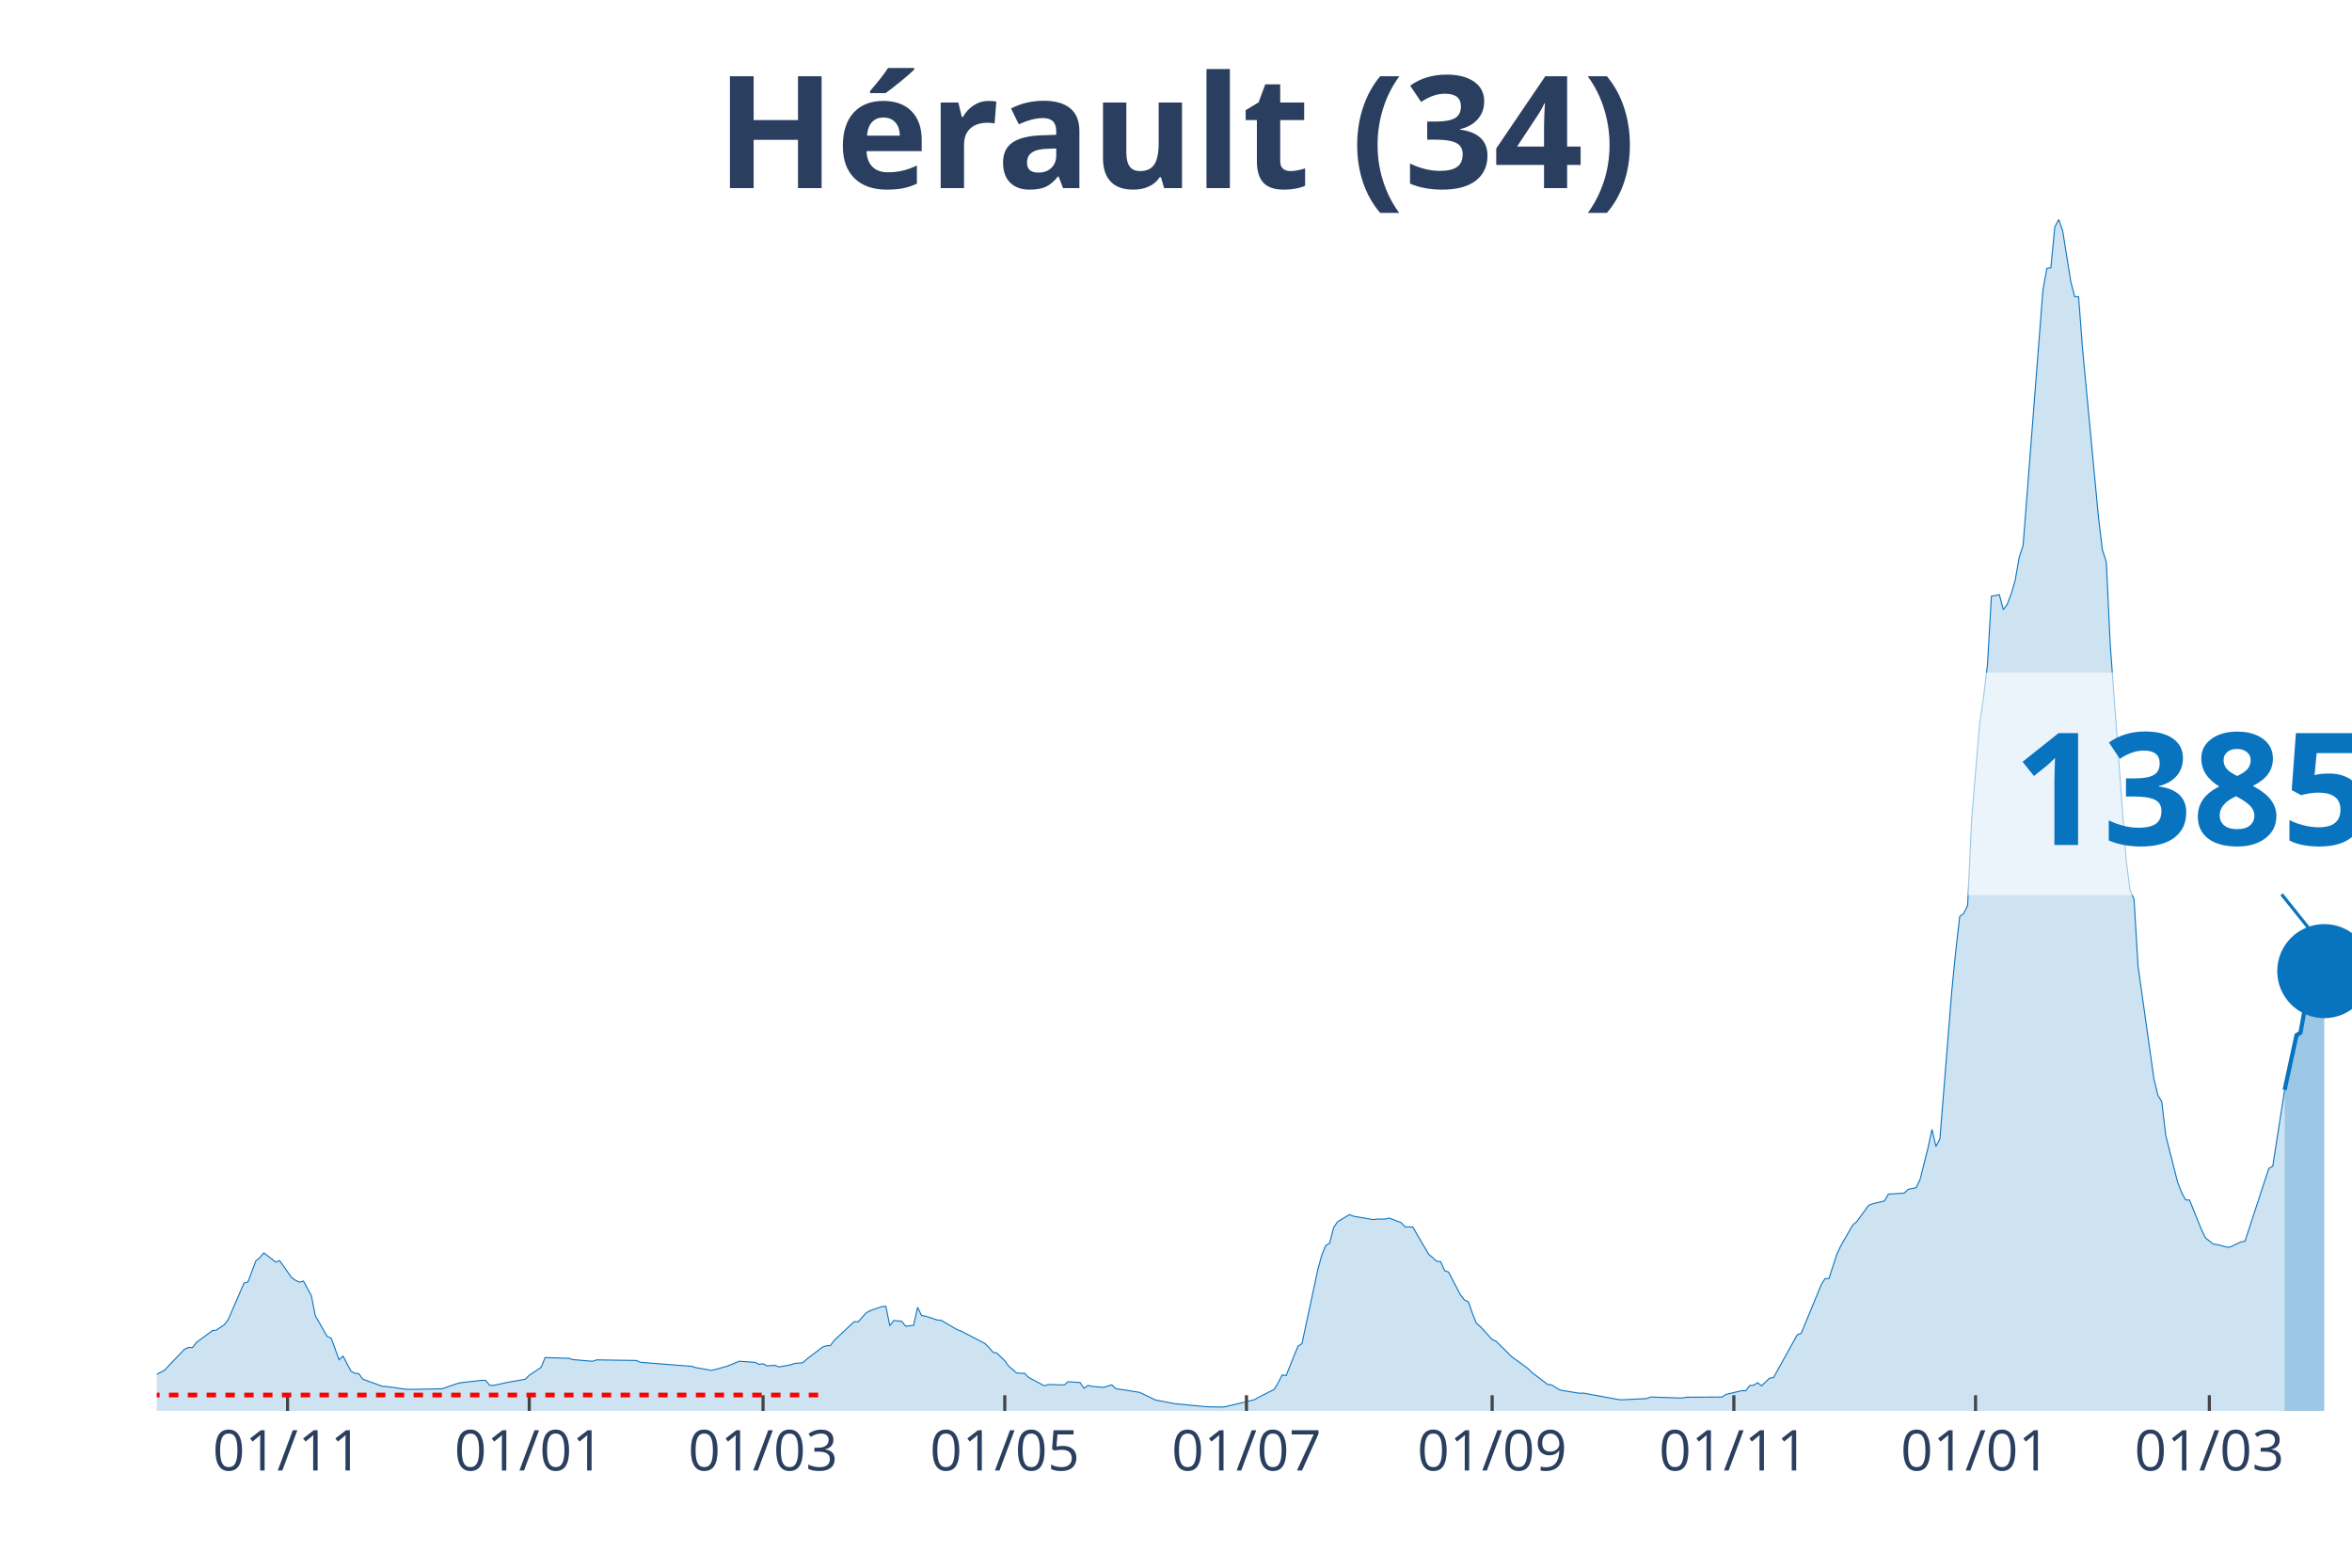
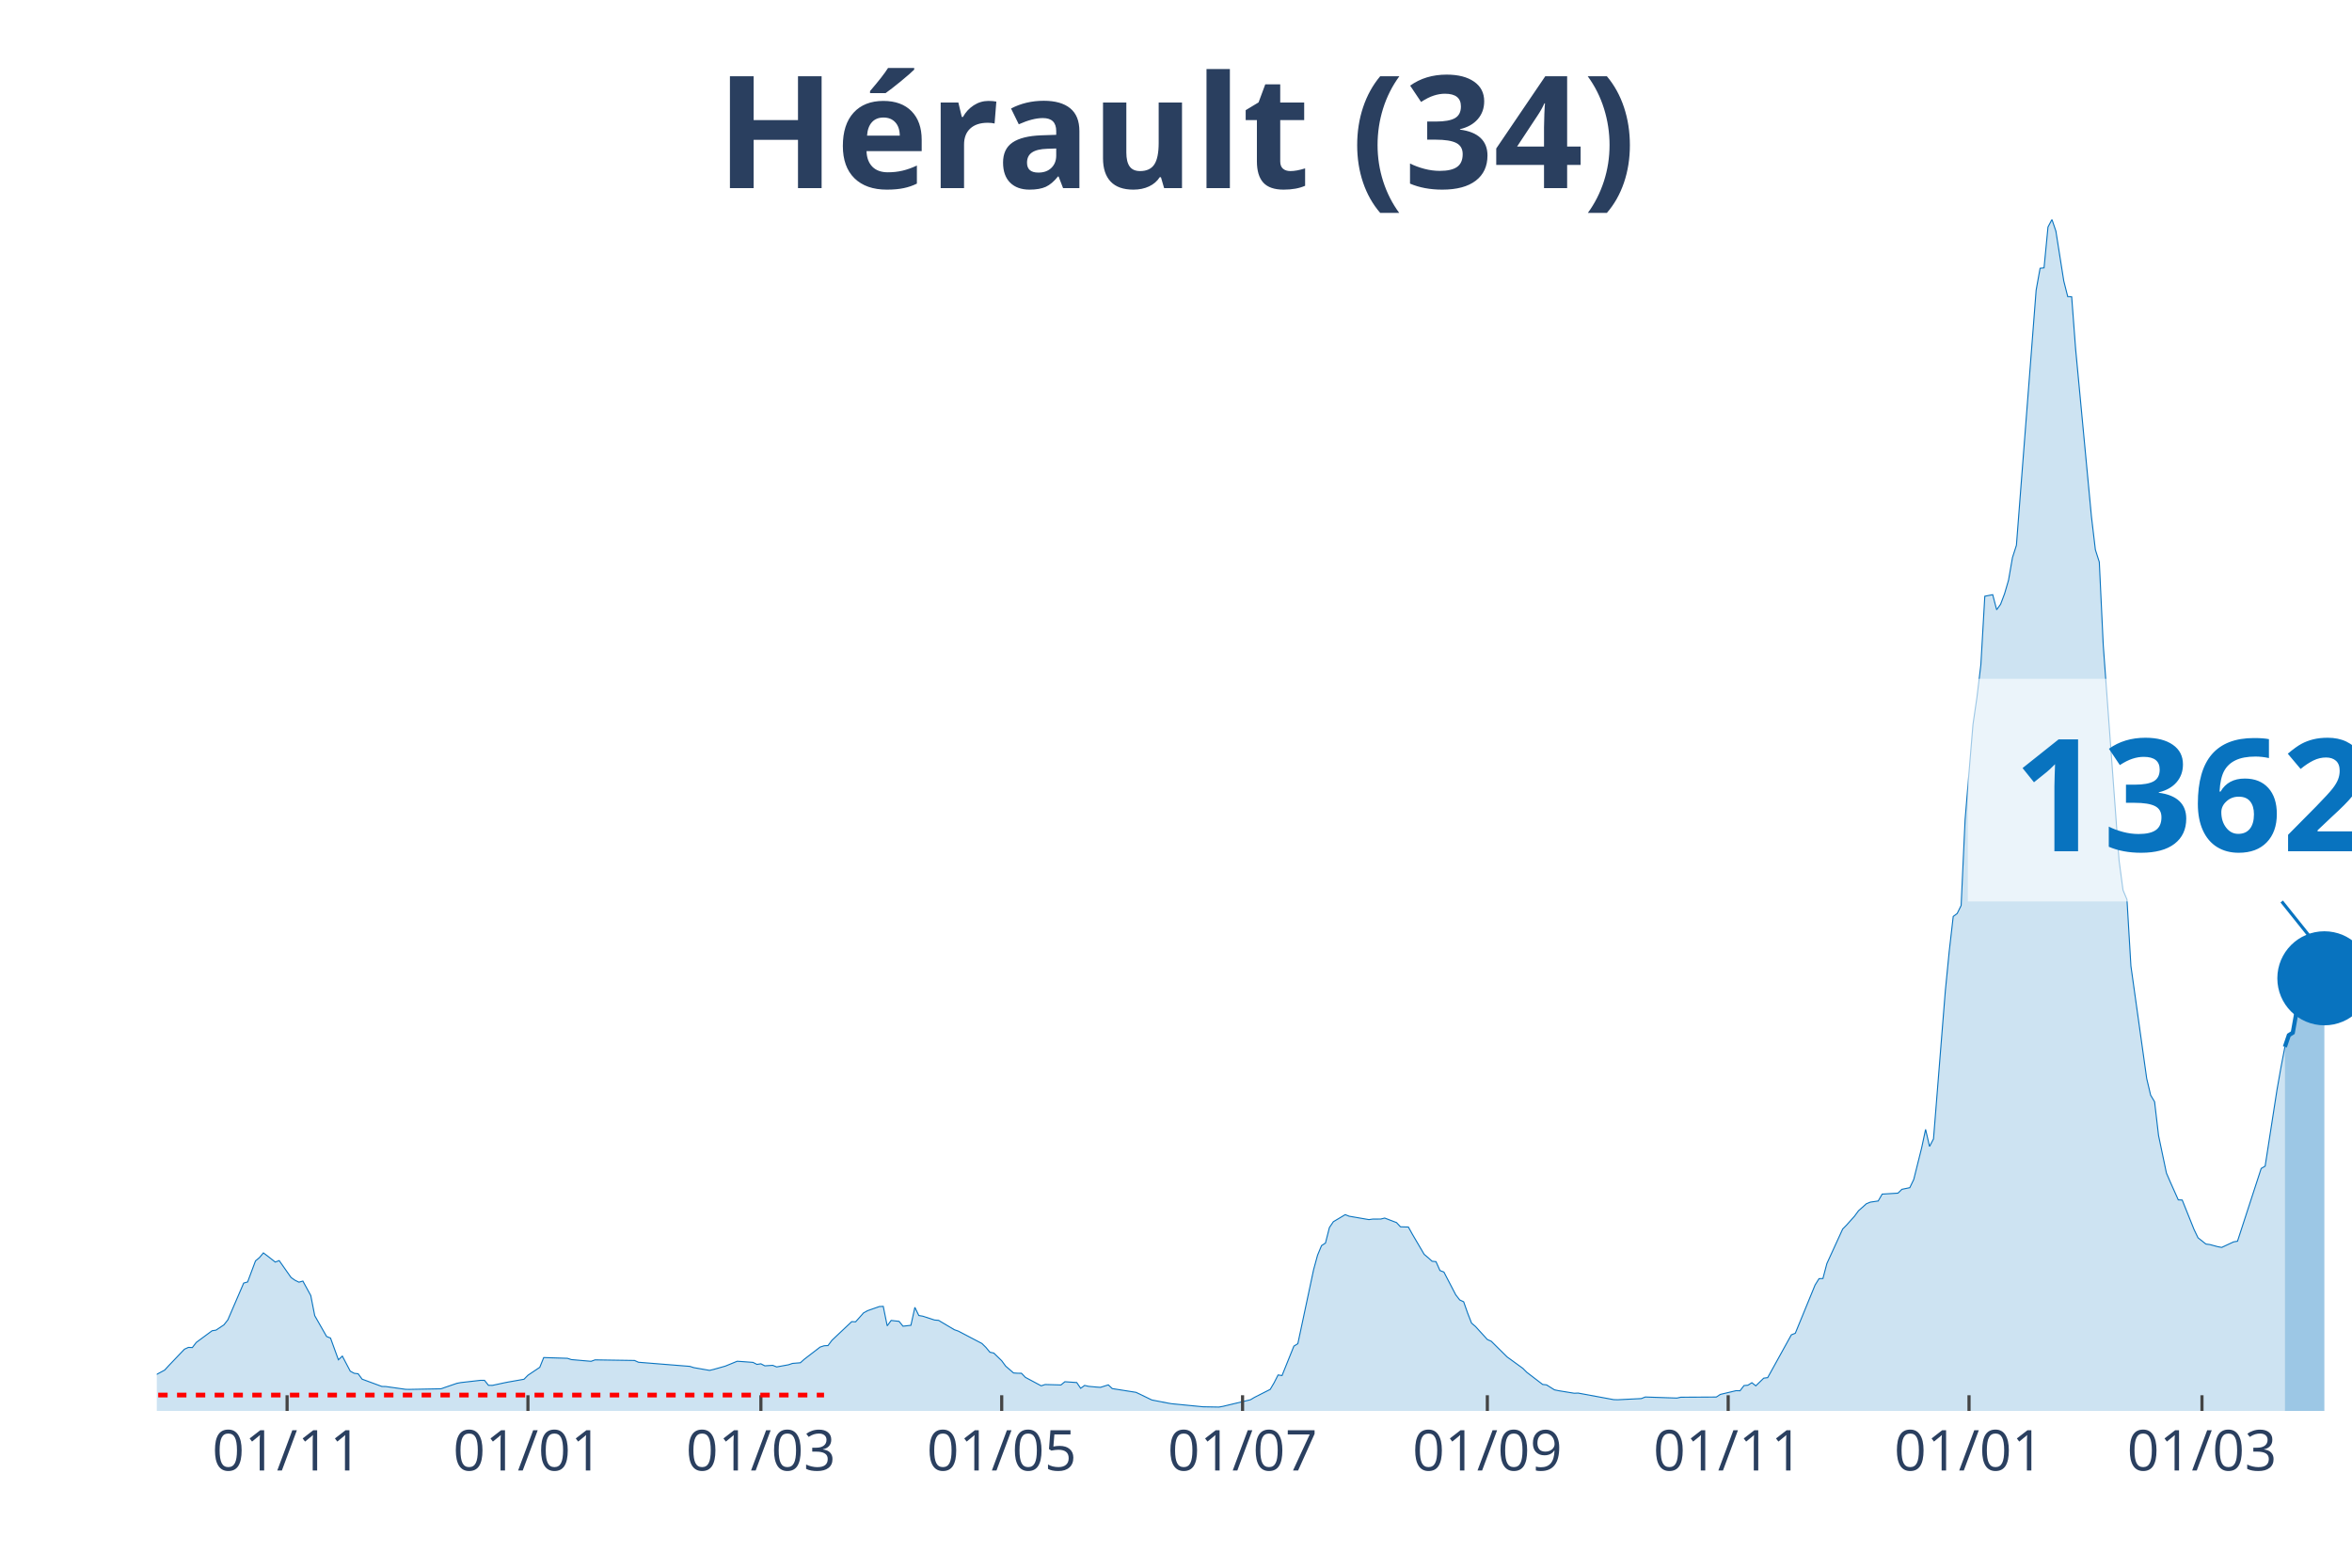
<svg xmlns="http://www.w3.org/2000/svg" class="main-svg" width="1125" height="750" style="" viewBox="0 0 750 500">
  <rect x="0" y="0" width="750" height="500" style="fill: rgb(0, 0, 0); fill-opacity: 0;" />
-   <defs id="defs-f7e02a">
+   <defs id="defs-ab87c3">
    <g class="clips">
-       <clipPath id="clipf7e02axyplot" class="plotclip">
+       <clipPath id="clipab87c3xyplot" class="plotclip">
        <rect width="700" height="380" />
      </clipPath>
-       <clipPath class="axesclip" id="clipf7e02ax">
+       <clipPath class="axesclip" id="clipab87c3x">
        <rect x="50" y="0" width="700" height="500" />
      </clipPath>
-       <clipPath class="axesclip" id="clipf7e02ay">
+       <clipPath class="axesclip" id="clipab87c3y">
        <rect x="0" y="70" width="750" height="380" />
      </clipPath>
-       <clipPath class="axesclip" id="clipf7e02axy">
+       <clipPath class="axesclip" id="clipab87c3xy">
        <rect x="50" y="70" width="700" height="380" />
      </clipPath>
    </g>
    <g class="gradients" />
  </defs>
  <g class="bglayer">
    <rect class="bg" x="50" y="70" width="700" height="380" style="fill: rgb(0, 0, 0); fill-opacity: 0; stroke-width: 0;" />
  </g>
  <g class="layer-below">
    <g class="imagelayer" />
    <g class="shapelayer" />
  </g>
  <g class="cartesianlayer">
    <g class="subplot xy">
      <g class="layer-subplot">
        <g class="shapelayer" />
        <g class="imagelayer" />
      </g>
      <g class="gridlayer">
        <g class="x">
-           <path class="xgrid crisp" transform="translate(91.7,0)" d="M0,70v380" style="stroke: rgb(255, 255, 255); stroke-opacity: 1; stroke-width: 1px;" />
-           <path class="xgrid crisp" transform="translate(168.77,0)" d="M0,70v380" style="stroke: rgb(255, 255, 255); stroke-opacity: 1; stroke-width: 1px;" />
-           <path class="xgrid crisp" transform="translate(243.32,0)" d="M0,70v380" style="stroke: rgb(255, 255, 255); stroke-opacity: 1; stroke-width: 1px;" />
-           <path class="xgrid crisp" transform="translate(320.4,0)" d="M0,70v380" style="stroke: rgb(255, 255, 255); stroke-opacity: 1; stroke-width: 1px;" />
-           <path class="xgrid crisp" transform="translate(397.47,0)" d="M0,70v380" style="stroke: rgb(255, 255, 255); stroke-opacity: 1; stroke-width: 1px;" />
-           <path class="xgrid crisp" transform="translate(475.81,0)" d="M0,70v380" style="stroke: rgb(255, 255, 255); stroke-opacity: 1; stroke-width: 1px;" />
-           <path class="xgrid crisp" transform="translate(552.89,0)" d="M0,70v380" style="stroke: rgb(255, 255, 255); stroke-opacity: 1; stroke-width: 1px;" />
-           <path class="xgrid crisp" transform="translate(629.96,0)" d="M0,70v380" style="stroke: rgb(255, 255, 255); stroke-opacity: 1; stroke-width: 1px;" />
-           <path class="xgrid crisp" transform="translate(704.51,0)" d="M0,70v380" style="stroke: rgb(255, 255, 255); stroke-opacity: 1; stroke-width: 1px;" />
+           <path class="xgrid crisp" transform="translate(91.55,0)" d="M0,70v380" style="stroke: rgb(255, 255, 255); stroke-opacity: 1; stroke-width: 1px;" />
+           <path class="xgrid crisp" transform="translate(168.35,0)" d="M0,70v380" style="stroke: rgb(255, 255, 255); stroke-opacity: 1; stroke-width: 1px;" />
+           <path class="xgrid crisp" transform="translate(242.63,0)" d="M0,70v380" style="stroke: rgb(255, 255, 255); stroke-opacity: 1; stroke-width: 1px;" />
+           <path class="xgrid crisp" transform="translate(319.42,0)" d="M0,70v380" style="stroke: rgb(255, 255, 255); stroke-opacity: 1; stroke-width: 1px;" />
+           <path class="xgrid crisp" transform="translate(396.22,0)" d="M0,70v380" style="stroke: rgb(255, 255, 255); stroke-opacity: 1; stroke-width: 1px;" />
+           <path class="xgrid crisp" transform="translate(474.28,0)" d="M0,70v380" style="stroke: rgb(255, 255, 255); stroke-opacity: 1; stroke-width: 1px;" />
+           <path class="xgrid crisp" transform="translate(551.08,0)" d="M0,70v380" style="stroke: rgb(255, 255, 255); stroke-opacity: 1; stroke-width: 1px;" />
+           <path class="xgrid crisp" transform="translate(627.88,0)" d="M0,70v380" style="stroke: rgb(255, 255, 255); stroke-opacity: 1; stroke-width: 1px;" />
+           <path class="xgrid crisp" transform="translate(702.16,0)" d="M0,70v380" style="stroke: rgb(255, 255, 255); stroke-opacity: 1; stroke-width: 1px;" />
        </g>
        <g class="y" />
      </g>
      <g class="zerolinelayer" />
      <path class="xlines-below" />
      <path class="ylines-below" />
      <g class="overlines-below" />
      <g class="xaxislayer-below" />
      <g class="yaxislayer-below" />
      <g class="overaxes-below" />
-       <g class="plot" transform="translate(50, 70)" clip-path="url('#clipf7e02axyplot')">
+       <g class="plot" transform="translate(50, 70)" clip-path="url('#clipab87c3xyplot')">
        <g class="scatterlayer mlayer">
-           <g class="trace scatter tracefbc60d" style="stroke-miterlimit: 2;">
+           <g class="trace scatter trace7fc753" style="stroke-miterlimit: 2;">
            <g class="fills">
              <g>
-                 <path class="js-fill" d="M678.52,380L-171.84,380L-171.84,379.54L-141.52,379.86L-140.25,379.87L-66.97,378.15L-65.7,377.7L-55.6,373.11L-54.33,372.22L-49.28,370.88L-48.01,370.72L-35.38,370.33L-34.12,370.46L-18.95,369.87L-17.69,369.35L-11.37,369.62L-10.11,369.97L-7.58,370.08L-6.32,370.11L-3.79,370.25L-2.53,369.68L2.53,366.97L3.79,365.59L8.84,360.32L10.11,359.74L11.37,359.79L12.64,358.15L17.69,354.43L18.95,354.23L21.48,352.55L22.74,350.95L27.8,339.23L29.06,338.87L31.59,332.15L32.85,331.1L34.12,329.6L35.38,330.54L37.91,332.52L39.17,332.06L42.96,337.44L44.22,338.32L45.49,338.94L46.75,338.59L49.28,343.2L50.54,349.62L54.33,356.25L55.6,356.77L58.12,363.69L59.39,362.52L61.91,367.32L63.18,368L64.44,368.15L65.7,369.87L72.02,372.19L73.29,372.22L79.6,373.11L80.87,373.13L90.97,372.94L92.24,372.49L96.03,371.2L97.29,370.96L103.61,370.24L104.87,370.25L106.14,371.83L107.4,371.85L111.19,371.04L112.45,370.79L117.51,369.9L118.77,368.62L122.56,366.09L123.83,362.98L131.41,363.22L132.67,363.63L138.99,364.18L140.25,363.72L152.89,363.91L154.15,364.48L170.58,365.79L171.84,366.19L176.9,367.07L178.16,366.77L180.69,366.06L181.95,365.71L185.74,364.16L187,364.24L190.79,364.52L192.06,365.16L193.32,364.97L194.58,365.62L197.11,365.46L198.38,365.97L202.17,365.28L203.43,364.85L205.96,364.64L207.22,363.52L212.27,359.64L213.54,359.22L214.8,359.15L216.06,357.47L222.38,351.53L223.65,351.58L226.17,348.74L227.44,348.04L231.23,346.71L232.49,346.65L233.75,352.86L235.02,351.14L237.55,351.43L238.81,352.98L241.34,352.69L242.6,346.97L243.86,349.57L245.13,349.78L248.92,351.01L250.18,351.11L255.23,354.1L256.5,354.54L264.08,358.5L265.34,359.74L266.61,361.27L267.87,361.55L270.4,363.99L271.66,365.71L274.19,367.89L275.45,367.98L276.71,367.99L277.98,369.3L283.03,371.99L284.3,371.58L289.35,371.72L290.61,370.69L294.4,370.95L295.67,372.78L296.93,371.87L298.19,372.16L300.72,372.39L301.99,372.48L304.51,371.69L305.78,372.88L313.36,374.07L314.62,374.66L318.41,376.5L319.68,376.75L323.47,377.48L324.73,377.7L333.57,378.56L334.84,378.68L339.89,378.77L341.16,378.55L350,376.44L351.26,375.69L356.32,373.13L357.58,371.01L358.84,368.53L360.11,368.72L363.9,359.33L365.16,358.56L370.22,334.94L371.48,330.32L372.74,327.28L374.01,326.46L375.27,321.51L376.53,319.65L380.32,317.4L381.59,317.9L387.91,318.98L389.17,318.81L391.7,318.8L392.96,318.49L396.75,319.93L398.01,321.28L400.54,321.35L401.81,323.62L405.6,330.06L406.86,331.12L408.12,332.26L409.39,332.39L410.65,335.22L411.91,335.71L415.7,342.98L416.97,344.6L418.23,345.19L419.49,348.78L420.76,351.99L422.02,353.07L425.81,357.22L427.08,357.79L432.13,362.78L433.39,363.68L437.18,366.43L438.45,367.69L443.5,371.55L444.77,371.7L447.29,373.27L448.56,373.54L453.61,374.36L454.87,374.31L466.25,376.4L467.51,376.44L475.09,376.06L476.35,375.56L486.46,375.9L487.73,375.63L499.1,375.57L500.36,374.74L505.42,373.54L506.68,373.57L507.94,371.91L509.21,371.8L510.47,371L511.73,372L514.26,369.55L515.52,369.39L523.1,355.73L524.37,355.23L529.42,343L530.69,339.86L531.95,337.82L533.21,337.77L535.74,330.02L537,327.32L540.79,320.7L542.06,319.65L545.85,314.45L547.11,313.93L550.9,313.04L552.17,310.85L557.22,310.54L558.48,309.32L561.01,308.8L562.27,306.18L564.8,296.1L566.06,290.21L567.33,295.65L568.59,293.24L572.38,246.05L573.65,233.26L574.91,222.29L576.17,221.35L577.44,218.8L578.7,191.49L581.23,161.07L582.49,152.43L583.75,142.04L585.02,120.16L587.55,119.67L588.81,124.47L590.07,122.71L591.34,119.37L592.6,115.07L593.86,107.83L595.13,103.91L596.39,87.72L601.44,22.54L602.71,15.55L603.97,15.42L605.23,2.39L606.5,0L607.76,3.72L610.29,19.61L611.55,24.59L612.82,24.66L614.08,41.32L619.13,94.72L620.4,105.35L621.66,109.26L622.92,135.78L627.98,204.39L629.24,213.89L630.51,216.9L631.77,238.09L636.82,273.96L638.09,279.28L639.35,281.4L640.61,292.16L644.4,307.06L645.67,310.29L646.93,312.68L648.19,312.74L651.99,322.15L653.25,324.78L655.78,326.78L657.04,326.94L659.57,327.62L660.83,327.85L664.62,326.09L665.88,325.87L673.47,302.67L674.73,301.93L678.52,277.61" style="fill: rgb(8, 115, 191); fill-opacity: 0.2; stroke-width: 0;" />
+                 <path class="js-fill" d="M678.6,380L-171.22,380L-171.22,379.54L-141.01,379.86L-139.75,379.87L-66.73,378.15L-65.47,377.7L-55.4,373.11L-54.14,372.22L-49.1,370.88L-47.84,370.72L-35.25,370.33L-33.99,370.46L-18.88,369.87L-17.63,369.35L-11.33,369.62L-10.07,369.97L-7.55,370.08L-6.29,370.11L-3.78,370.25L-2.52,369.68L2.52,366.97L3.78,365.59L8.81,360.32L10.07,359.74L11.33,359.79L12.59,358.15L17.63,354.43L18.88,354.23L21.4,352.55L22.66,350.95L27.7,339.23L28.96,338.87L31.47,332.15L32.73,331.1L33.99,329.6L35.25,330.54L37.77,332.52L39.03,332.06L42.81,337.44L44.06,338.32L45.32,338.94L46.58,338.59L49.1,343.2L50.36,349.62L54.14,356.25L55.4,356.77L57.91,363.69L59.17,362.52L61.69,367.32L62.95,368L64.21,368.15L65.47,369.87L71.76,372.19L73.02,372.22L79.32,373.11L80.58,373.13L90.65,372.94L91.91,372.49L95.68,371.2L96.94,370.96L103.24,370.24L104.5,370.25L105.76,371.83L107.01,371.85L110.79,371.04L112.05,370.79L117.09,369.9L118.35,368.62L122.12,366.09L123.38,362.98L130.94,363.22L132.19,363.63L138.49,364.18L139.75,363.72L152.34,363.91L153.6,364.48L169.96,365.79L171.22,366.19L176.26,367.07L177.52,366.77L180.04,366.06L181.29,365.71L185.07,364.16L186.33,364.24L190.11,364.52L191.37,365.16L192.63,364.97L193.88,365.62L196.4,365.46L197.66,365.97L201.44,365.28L202.7,364.85L205.22,364.64L206.47,363.52L211.51,359.64L212.77,359.22L214.03,359.15L215.29,357.47L221.58,351.53L222.84,351.58L225.36,348.74L226.62,348.04L230.4,346.71L231.65,346.65L232.91,352.86L234.17,351.14L236.69,351.43L237.95,352.98L240.47,352.69L241.73,346.97L242.99,349.57L244.24,349.78L248.02,351.01L249.28,351.11L254.32,354.1L255.58,354.54L263.13,358.5L264.39,359.74L265.65,361.27L266.91,361.55L269.42,363.99L270.68,365.71L273.2,367.89L274.46,367.98L275.72,367.99L276.98,369.3L282.01,371.99L283.27,371.58L288.31,371.72L289.57,370.69L293.35,370.95L294.6,372.78L295.86,371.87L297.12,372.16L299.64,372.39L300.9,372.48L303.42,371.69L304.68,372.88L312.23,374.07L313.49,374.66L317.27,376.5L318.53,376.75L322.3,377.48L323.56,377.7L332.37,378.56L333.63,378.68L338.67,378.77L339.93,378.55L348.74,376.44L350,375.69L355.04,373.13L356.29,371.01L357.55,368.53L358.81,368.72L362.59,359.33L363.85,358.56L368.88,334.94L370.14,330.32L371.4,327.28L372.66,326.46L373.92,321.51L375.18,319.65L378.96,317.4L380.22,317.9L386.51,318.98L387.77,318.81L390.29,318.8L391.55,318.49L395.32,319.93L396.58,321.28L399.1,321.35L400.36,323.62L404.14,330.06L405.4,331.12L406.65,332.26L407.91,332.39L409.17,335.22L410.43,335.71L414.21,342.98L415.47,344.6L416.73,345.19L417.99,348.78L419.24,351.99L420.5,353.07L424.28,357.22L425.54,357.79L430.58,362.78L431.83,363.68L435.61,366.43L436.87,367.69L441.91,371.55L443.17,371.7L445.68,373.27L446.94,373.54L451.98,374.36L453.24,374.31L464.57,376.4L465.83,376.44L473.38,376.06L474.64,375.56L484.71,375.9L485.97,375.63L497.3,375.57L498.56,374.74L503.6,373.54L504.86,373.57L506.12,371.91L507.37,371.8L508.63,371L509.89,372L512.41,369.55L513.67,369.39L521.22,355.73L522.48,355.23L528.78,339.86L530.04,337.82L531.29,337.77L532.55,333L537.59,321.98L538.85,320.7L541.37,317.88L542.63,316.17L545.14,313.93L546.4,313.41L548.92,313.04L550.18,310.85L555.22,310.54L556.47,309.32L558.99,308.8L560.25,306.18L562.77,296.1L564.03,290.21L565.29,295.65L566.55,293.24L570.32,246.05L571.58,233.26L572.84,222.29L574.1,221.35L575.36,218.8L576.62,191.49L579.14,161.07L580.4,152.43L581.65,142.04L582.91,120.16L585.43,119.67L586.69,124.47L587.95,122.71L589.21,119.37L590.47,115.07L591.73,107.83L592.99,103.91L594.24,87.72L599.28,22.54L600.54,15.55L601.8,15.42L603.06,2.39L604.32,0L605.58,3.72L608.09,19.61L609.35,24.59L610.61,24.66L611.87,41.32L616.91,94.72L618.17,105.35L619.42,109.26L620.68,135.78L625.72,204.39L626.98,213.89L628.24,216.9L629.5,238.09L634.53,273.96L635.79,279.28L637.05,281.4L638.31,292.16L640.83,304.14L642.09,307.06L644.6,312.68L645.86,312.74L649.64,322.15L650.9,324.78L653.42,326.78L654.68,326.94L657.19,327.62L658.45,327.85L662.23,326.09L663.49,325.87L671.04,302.67L672.3,301.93L676.08,277.61L677.34,270.47L678.6,263.88" style="fill: rgb(8, 115, 191); fill-opacity: 0.2; stroke-width: 0;" />
              </g>
            </g>
            <g class="errorbars" />
            <g class="lines">
-               <path class="js-line" d="M-171.84,379.54L-141.52,379.86L-140.25,379.87L-66.97,378.15L-65.7,377.7L-55.6,373.11L-54.33,372.22L-49.28,370.88L-48.01,370.72L-35.38,370.33L-34.12,370.46L-18.95,369.87L-17.69,369.35L-11.37,369.62L-10.11,369.97L-7.58,370.08L-6.32,370.11L-3.79,370.25L-2.53,369.68L2.53,366.97L3.79,365.59L8.84,360.32L10.11,359.74L11.37,359.79L12.64,358.15L17.69,354.43L18.95,354.23L21.48,352.55L22.74,350.95L27.8,339.23L29.06,338.87L31.59,332.15L32.85,331.1L34.12,329.6L35.38,330.54L37.91,332.52L39.17,332.06L42.96,337.44L44.22,338.32L45.49,338.94L46.75,338.59L49.28,343.2L50.54,349.62L54.33,356.25L55.6,356.77L58.12,363.69L59.39,362.52L61.91,367.32L63.18,368L64.44,368.15L65.7,369.87L72.02,372.19L73.29,372.22L79.6,373.11L80.87,373.13L90.97,372.94L92.24,372.49L96.03,371.2L97.29,370.96L103.61,370.24L104.87,370.25L106.14,371.83L107.4,371.85L111.19,371.04L112.45,370.79L117.51,369.9L118.77,368.62L122.56,366.09L123.83,362.98L131.41,363.22L132.67,363.63L138.99,364.18L140.25,363.72L152.89,363.91L154.15,364.48L170.58,365.79L171.84,366.19L176.9,367.07L178.16,366.77L180.69,366.06L181.95,365.71L185.74,364.16L187,364.24L190.79,364.52L192.06,365.16L193.32,364.97L194.58,365.62L197.11,365.46L198.38,365.97L202.17,365.28L203.43,364.85L205.96,364.64L207.22,363.52L212.27,359.64L213.54,359.22L214.8,359.15L216.06,357.47L222.38,351.53L223.65,351.58L226.17,348.74L227.44,348.04L231.23,346.71L232.49,346.65L233.75,352.86L235.02,351.14L237.55,351.43L238.81,352.98L241.34,352.69L242.6,346.97L243.86,349.57L245.13,349.78L248.92,351.01L250.18,351.11L255.23,354.1L256.5,354.54L264.08,358.5L265.34,359.74L266.61,361.27L267.87,361.55L270.4,363.99L271.66,365.71L274.19,367.89L275.45,367.98L276.71,367.99L277.98,369.3L283.03,371.99L284.3,371.58L289.35,371.72L290.61,370.69L294.4,370.95L295.67,372.78L296.93,371.87L298.19,372.16L300.72,372.39L301.99,372.48L304.51,371.69L305.78,372.88L313.36,374.07L314.62,374.66L318.41,376.5L319.68,376.75L323.47,377.48L324.73,377.7L333.57,378.56L334.84,378.68L339.89,378.77L341.16,378.55L350,376.44L351.26,375.69L356.32,373.13L357.58,371.01L358.84,368.53L360.11,368.72L363.9,359.33L365.16,358.56L370.22,334.94L371.48,330.32L372.74,327.28L374.01,326.46L375.27,321.51L376.53,319.65L380.32,317.4L381.59,317.9L387.91,318.98L389.17,318.81L391.7,318.8L392.96,318.49L396.75,319.93L398.01,321.28L400.54,321.35L401.81,323.62L405.6,330.06L406.86,331.12L408.12,332.26L409.39,332.39L410.65,335.22L411.91,335.71L415.7,342.98L416.97,344.6L418.23,345.19L419.49,348.78L420.76,351.99L422.02,353.07L425.81,357.22L427.08,357.79L432.13,362.78L433.39,363.68L437.18,366.43L438.45,367.69L443.5,371.55L444.77,371.7L447.29,373.27L448.56,373.54L453.61,374.36L454.87,374.31L466.25,376.4L467.51,376.44L475.09,376.06L476.35,375.56L486.46,375.9L487.73,375.63L499.1,375.57L500.36,374.74L505.42,373.54L506.68,373.57L507.94,371.91L509.21,371.8L510.47,371L511.73,372L514.26,369.55L515.52,369.39L523.1,355.73L524.37,355.23L529.42,343L530.69,339.86L531.95,337.82L533.21,337.77L535.74,330.02L537,327.32L540.79,320.7L542.06,319.65L545.85,314.45L547.11,313.93L550.9,313.04L552.17,310.85L557.22,310.54L558.48,309.32L561.01,308.8L562.27,306.18L564.8,296.1L566.06,290.21L567.33,295.65L568.59,293.24L572.38,246.05L573.65,233.26L574.91,222.29L576.17,221.35L577.44,218.8L578.7,191.49L581.23,161.07L582.49,152.43L583.75,142.04L585.02,120.16L587.55,119.67L588.81,124.47L590.07,122.71L591.34,119.37L592.6,115.07L593.86,107.83L595.13,103.91L596.39,87.72L601.44,22.54L602.71,15.55L603.97,15.42L605.23,2.39L606.5,0L607.76,3.72L610.29,19.61L611.55,24.59L612.82,24.66L614.08,41.32L619.13,94.72L620.4,105.35L621.66,109.26L622.92,135.78L627.98,204.39L629.24,213.89L630.51,216.9L631.77,238.09L636.82,273.96L638.09,279.28L639.35,281.4L640.61,292.16L644.4,307.06L645.67,310.29L646.93,312.68L648.19,312.74L651.99,322.15L653.25,324.78L655.78,326.78L657.04,326.94L659.57,327.62L660.83,327.85L664.62,326.09L665.88,325.87L673.47,302.67L674.73,301.93L678.52,277.61" style="vector-effect: non-scaling-stroke; fill: none; stroke: rgb(8, 115, 191); stroke-opacity: 1; stroke-width: 0.5px; opacity: 1;" />
+               <path class="js-line" d="M-171.22,379.54L-141.01,379.86L-139.75,379.87L-66.73,378.15L-65.47,377.7L-55.4,373.11L-54.14,372.22L-49.1,370.88L-47.84,370.72L-35.25,370.33L-33.99,370.46L-18.88,369.87L-17.63,369.35L-11.33,369.62L-10.07,369.97L-7.55,370.08L-6.29,370.11L-3.78,370.25L-2.52,369.68L2.52,366.97L3.78,365.59L8.81,360.32L10.07,359.74L11.33,359.79L12.59,358.15L17.63,354.43L18.88,354.23L21.4,352.55L22.66,350.95L27.7,339.23L28.96,338.87L31.47,332.15L32.73,331.1L33.99,329.6L35.25,330.54L37.77,332.52L39.03,332.06L42.81,337.44L44.06,338.32L45.32,338.94L46.58,338.59L49.1,343.2L50.36,349.62L54.14,356.25L55.4,356.77L57.91,363.69L59.17,362.52L61.69,367.32L62.95,368L64.21,368.15L65.47,369.87L71.76,372.19L73.02,372.22L79.32,373.11L80.58,373.13L90.65,372.94L91.91,372.49L95.68,371.2L96.94,370.96L103.24,370.24L104.5,370.25L105.76,371.83L107.01,371.85L110.79,371.04L112.05,370.79L117.09,369.9L118.35,368.62L122.12,366.09L123.38,362.98L130.94,363.22L132.19,363.63L138.49,364.18L139.75,363.72L152.34,363.91L153.6,364.48L169.96,365.79L171.22,366.19L176.26,367.07L177.52,366.77L180.04,366.06L181.29,365.71L185.07,364.16L186.33,364.24L190.11,364.52L191.37,365.16L192.63,364.97L193.88,365.62L196.4,365.46L197.66,365.97L201.44,365.28L202.7,364.85L205.22,364.64L206.47,363.52L211.51,359.64L212.77,359.22L214.03,359.15L215.29,357.47L221.58,351.53L222.84,351.58L225.36,348.74L226.62,348.04L230.4,346.71L231.65,346.65L232.91,352.86L234.17,351.14L236.69,351.43L237.95,352.98L240.47,352.69L241.73,346.97L242.99,349.57L244.24,349.78L248.02,351.01L249.28,351.11L254.32,354.1L255.58,354.54L263.13,358.5L264.39,359.74L265.65,361.27L266.91,361.55L269.42,363.99L270.68,365.71L273.2,367.89L274.46,367.98L275.72,367.99L276.98,369.3L282.01,371.99L283.27,371.58L288.31,371.72L289.57,370.69L293.35,370.95L294.6,372.78L295.86,371.87L297.12,372.16L299.64,372.39L300.9,372.48L303.42,371.69L304.68,372.88L312.23,374.07L313.49,374.66L317.27,376.5L318.53,376.75L322.3,377.48L323.56,377.7L332.37,378.56L333.63,378.68L338.67,378.77L339.93,378.55L348.74,376.44L350,375.69L355.04,373.13L356.29,371.01L357.55,368.53L358.81,368.72L362.59,359.33L363.85,358.56L368.88,334.94L370.14,330.32L371.4,327.28L372.66,326.46L373.92,321.51L375.18,319.65L378.96,317.4L380.22,317.9L386.51,318.98L387.77,318.81L390.29,318.8L391.55,318.49L395.32,319.93L396.58,321.28L399.1,321.35L400.36,323.62L404.14,330.06L405.4,331.12L406.65,332.26L407.91,332.39L409.17,335.22L410.43,335.71L414.21,342.98L415.47,344.6L416.73,345.19L417.99,348.78L419.24,351.99L420.5,353.07L424.28,357.22L425.54,357.79L430.58,362.78L431.83,363.68L435.61,366.43L436.87,367.69L441.91,371.55L443.17,371.7L445.68,373.27L446.94,373.54L451.98,374.36L453.24,374.31L464.57,376.4L465.83,376.44L473.38,376.06L474.64,375.56L484.71,375.9L485.97,375.63L497.3,375.57L498.56,374.74L503.6,373.54L504.86,373.57L506.12,371.91L507.37,371.8L508.63,371L509.89,372L512.41,369.55L513.67,369.39L521.22,355.73L522.48,355.23L528.78,339.86L530.04,337.82L531.29,337.77L532.55,333L537.59,321.98L538.85,320.7L541.37,317.88L542.63,316.17L545.14,313.93L546.4,313.41L548.92,313.04L550.18,310.85L555.22,310.54L556.47,309.32L558.99,308.8L560.25,306.18L562.77,296.1L564.03,290.21L565.29,295.65L566.55,293.24L570.32,246.05L571.58,233.26L572.84,222.29L574.1,221.35L575.36,218.8L576.62,191.49L579.14,161.07L580.4,152.43L581.65,142.04L582.91,120.16L585.43,119.67L586.69,124.47L587.95,122.71L589.21,119.37L590.47,115.07L591.73,107.83L592.99,103.91L594.24,87.72L599.28,22.54L600.54,15.55L601.8,15.42L603.06,2.39L604.32,0L605.58,3.72L608.09,19.61L609.35,24.59L610.61,24.66L611.87,41.32L616.91,94.72L618.17,105.35L619.42,109.26L620.68,135.78L625.72,204.39L626.98,213.89L628.24,216.9L629.5,238.09L634.53,273.96L635.79,279.28L637.05,281.4L638.31,292.16L640.83,304.14L642.09,307.06L644.6,312.68L645.86,312.74L649.64,322.15L650.9,324.78L653.42,326.78L654.68,326.94L657.19,327.62L658.45,327.85L662.23,326.09L663.49,325.87L671.04,302.67L672.3,301.93L676.08,277.61L677.34,270.47L678.6,263.88" style="vector-effect: non-scaling-stroke; fill: none; stroke: rgb(8, 115, 191); stroke-opacity: 1; stroke-width: 0.5px; opacity: 1;" />
            </g>
            <g class="points" />
            <g class="text" />
          </g>
-           <g class="trace scatter trace5e3abd" style="stroke-miterlimit: 2;">
+           <g class="trace scatter tracec9bb6b" style="stroke-miterlimit: 2;">
            <g class="fills">
              <g>
-                 <path class="js-fill" d="M691.16,380L678.52,380L678.52,277.61L682.31,260.17L683.57,259.38L686.1,245.34L687.36,241.59L688.63,239.7L689.89,239.26L691.16,239.73" style="fill: rgb(8, 115, 191); fill-opacity: 0.4; stroke-width: 0;" />
+                 <path class="js-fill" d="M691.19,380L678.6,380L678.6,263.88L679.86,260.16L681.12,259.37L683.63,245.3L684.89,241.52L686.15,239.62L687.41,239.13L689.93,239.94L691.19,242.02" style="fill: rgb(8, 115, 191); fill-opacity: 0.4; stroke-width: 0;" />
              </g>
            </g>
            <g class="errorbars" />
            <g class="lines">
-               <path class="js-line" d="M678.52,277.61L682.31,260.17L683.57,259.38L686.1,245.34L687.36,241.59L688.63,239.7L689.89,239.26L691.16,239.73" style="vector-effect: non-scaling-stroke; fill: none; stroke: rgb(8, 115, 191); stroke-opacity: 1; stroke-width: 2px; opacity: 1;" />
+               <path class="js-line" d="M678.6,263.88L679.86,260.16L681.12,259.37L683.63,245.3L684.89,241.52L686.15,239.62L687.41,239.13L689.93,239.94L691.19,242.02" style="vector-effect: non-scaling-stroke; fill: none; stroke: rgb(8, 115, 191); stroke-opacity: 1; stroke-width: 2px; opacity: 1;" />
            </g>
            <g class="points" />
            <g class="text" />
          </g>
-           <g class="trace scatter trace3d5e8d" style="stroke-miterlimit: 2; opacity: 1;">
+           <g class="trace scatter trace97e33d" style="stroke-miterlimit: 2; opacity: 1;">
            <g class="fills" />
            <g class="errorbars" />
            <g class="lines" />
            <g class="points">
-               <path class="point" transform="translate(691.16,239.73)" d="M15,0A15,15 0 1,1 0,-15A15,15 0 0,1 15,0Z" style="opacity: 1; stroke-width: 0px; fill: rgb(8, 115, 191); fill-opacity: 1;" />
+               <path class="point" transform="translate(691.19,242.02)" d="M15,0A15,15 0 1,1 0,-15A15,15 0 0,1 15,0Z" style="opacity: 1; stroke-width: 0px; fill: rgb(8, 115, 191); fill-opacity: 1;" />
            </g>
            <g class="text" />
          </g>
        </g>
      </g>
      <g class="overplot" />
      <path class="xlines-above crisp" style="fill: none; stroke-width: 1px; stroke: rgb(0, 0, 0); stroke-opacity: 0;" d="" />
      <path class="ylines-above crisp" style="fill: none;" d="M0,0" />
      <g class="overlines-above" />
      <g class="xaxislayer-above">
-         <path class="xtick ticks crisp" d="M0,450v-5" transform="translate(91.7,0)" style="stroke: rgb(68, 68, 68); stroke-opacity: 1; stroke-width: 1px;" />
-         <path class="xtick ticks crisp" d="M0,450v-5" transform="translate(168.77,0)" style="stroke: rgb(68, 68, 68); stroke-opacity: 1; stroke-width: 1px;" />
-         <path class="xtick ticks crisp" d="M0,450v-5" transform="translate(243.32,0)" style="stroke: rgb(68, 68, 68); stroke-opacity: 1; stroke-width: 1px;" />
-         <path class="xtick ticks crisp" d="M0,450v-5" transform="translate(320.4,0)" style="stroke: rgb(68, 68, 68); stroke-opacity: 1; stroke-width: 1px;" />
-         <path class="xtick ticks crisp" d="M0,450v-5" transform="translate(397.47,0)" style="stroke: rgb(68, 68, 68); stroke-opacity: 1; stroke-width: 1px;" />
-         <path class="xtick ticks crisp" d="M0,450v-5" transform="translate(475.81,0)" style="stroke: rgb(68, 68, 68); stroke-opacity: 1; stroke-width: 1px;" />
-         <path class="xtick ticks crisp" d="M0,450v-5" transform="translate(552.89,0)" style="stroke: rgb(68, 68, 68); stroke-opacity: 1; stroke-width: 1px;" />
-         <path class="xtick ticks crisp" d="M0,450v-5" transform="translate(629.96,0)" style="stroke: rgb(68, 68, 68); stroke-opacity: 1; stroke-width: 1px;" />
-         <path class="xtick ticks crisp" d="M0,450v-5" transform="translate(704.51,0)" style="stroke: rgb(68, 68, 68); stroke-opacity: 1; stroke-width: 1px;" />
+         <path class="xtick ticks crisp" d="M0,450v-5" transform="translate(91.55,0)" style="stroke: rgb(68, 68, 68); stroke-opacity: 1; stroke-width: 1px;" />
+         <path class="xtick ticks crisp" d="M0,450v-5" transform="translate(168.35,0)" style="stroke: rgb(68, 68, 68); stroke-opacity: 1; stroke-width: 1px;" />
+         <path class="xtick ticks crisp" d="M0,450v-5" transform="translate(242.63,0)" style="stroke: rgb(68, 68, 68); stroke-opacity: 1; stroke-width: 1px;" />
+         <path class="xtick ticks crisp" d="M0,450v-5" transform="translate(319.42,0)" style="stroke: rgb(68, 68, 68); stroke-opacity: 1; stroke-width: 1px;" />
+         <path class="xtick ticks crisp" d="M0,450v-5" transform="translate(396.22,0)" style="stroke: rgb(68, 68, 68); stroke-opacity: 1; stroke-width: 1px;" />
+         <path class="xtick ticks crisp" d="M0,450v-5" transform="translate(474.28,0)" style="stroke: rgb(68, 68, 68); stroke-opacity: 1; stroke-width: 1px;" />
+         <path class="xtick ticks crisp" d="M0,450v-5" transform="translate(551.08,0)" style="stroke: rgb(68, 68, 68); stroke-opacity: 1; stroke-width: 1px;" />
+         <path class="xtick ticks crisp" d="M0,450v-5" transform="translate(627.88,0)" style="stroke: rgb(68, 68, 68); stroke-opacity: 1; stroke-width: 1px;" />
+         <path class="xtick ticks crisp" d="M0,450v-5" transform="translate(702.16,0)" style="stroke: rgb(68, 68, 68); stroke-opacity: 1; stroke-width: 1px;" />
        <g class="xtick">
-           <text text-anchor="middle" x="0" y="469" transform="translate(91.7,0)" style="font-family: 'Open Sans', verdana, arial, sans-serif; font-size: 18px; fill: rgb(42, 63, 95); fill-opacity: 1; white-space: pre;">01/11</text>
+           <text text-anchor="middle" x="0" y="469" transform="translate(91.55,0)" style="font-family: 'Open Sans', verdana, arial, sans-serif; font-size: 18px; fill: rgb(42, 63, 95); fill-opacity: 1; white-space: pre;">01/11</text>
        </g>
        <g class="xtick">
-           <text text-anchor="middle" x="0" y="469" transform="translate(168.77,0)" style="font-family: 'Open Sans', verdana, arial, sans-serif; font-size: 18px; fill: rgb(42, 63, 95); fill-opacity: 1; white-space: pre;">01/01</text>
+           <text text-anchor="middle" x="0" y="469" transform="translate(168.35,0)" style="font-family: 'Open Sans', verdana, arial, sans-serif; font-size: 18px; fill: rgb(42, 63, 95); fill-opacity: 1; white-space: pre;">01/01</text>
        </g>
        <g class="xtick">
-           <text text-anchor="middle" x="0" y="469" transform="translate(243.32,0)" style="font-family: 'Open Sans', verdana, arial, sans-serif; font-size: 18px; fill: rgb(42, 63, 95); fill-opacity: 1; white-space: pre;">01/03</text>
+           <text text-anchor="middle" x="0" y="469" transform="translate(242.63,0)" style="font-family: 'Open Sans', verdana, arial, sans-serif; font-size: 18px; fill: rgb(42, 63, 95); fill-opacity: 1; white-space: pre;">01/03</text>
        </g>
        <g class="xtick">
-           <text text-anchor="middle" x="0" y="469" transform="translate(320.4,0)" style="font-family: 'Open Sans', verdana, arial, sans-serif; font-size: 18px; fill: rgb(42, 63, 95); fill-opacity: 1; white-space: pre;">01/05</text>
+           <text text-anchor="middle" x="0" y="469" transform="translate(319.42,0)" style="font-family: 'Open Sans', verdana, arial, sans-serif; font-size: 18px; fill: rgb(42, 63, 95); fill-opacity: 1; white-space: pre;">01/05</text>
        </g>
        <g class="xtick">
-           <text text-anchor="middle" x="0" y="469" transform="translate(397.47,0)" style="font-family: 'Open Sans', verdana, arial, sans-serif; font-size: 18px; fill: rgb(42, 63, 95); fill-opacity: 1; white-space: pre;">01/07</text>
+           <text text-anchor="middle" x="0" y="469" transform="translate(396.22,0)" style="font-family: 'Open Sans', verdana, arial, sans-serif; font-size: 18px; fill: rgb(42, 63, 95); fill-opacity: 1; white-space: pre;">01/07</text>
        </g>
        <g class="xtick">
-           <text text-anchor="middle" x="0" y="469" transform="translate(475.81,0)" style="font-family: 'Open Sans', verdana, arial, sans-serif; font-size: 18px; fill: rgb(42, 63, 95); fill-opacity: 1; white-space: pre;">01/09</text>
+           <text text-anchor="middle" x="0" y="469" transform="translate(474.28,0)" style="font-family: 'Open Sans', verdana, arial, sans-serif; font-size: 18px; fill: rgb(42, 63, 95); fill-opacity: 1; white-space: pre;">01/09</text>
        </g>
        <g class="xtick">
-           <text text-anchor="middle" x="0" y="469" transform="translate(552.89,0)" style="font-family: 'Open Sans', verdana, arial, sans-serif; font-size: 18px; fill: rgb(42, 63, 95); fill-opacity: 1; white-space: pre;">01/11</text>
+           <text text-anchor="middle" x="0" y="469" transform="translate(551.08,0)" style="font-family: 'Open Sans', verdana, arial, sans-serif; font-size: 18px; fill: rgb(42, 63, 95); fill-opacity: 1; white-space: pre;">01/11</text>
        </g>
        <g class="xtick">
-           <text text-anchor="middle" x="0" y="469" transform="translate(629.96,0)" style="font-family: 'Open Sans', verdana, arial, sans-serif; font-size: 18px; fill: rgb(42, 63, 95); fill-opacity: 1; white-space: pre;">01/01</text>
+           <text text-anchor="middle" x="0" y="469" transform="translate(627.88,0)" style="font-family: 'Open Sans', verdana, arial, sans-serif; font-size: 18px; fill: rgb(42, 63, 95); fill-opacity: 1; white-space: pre;">01/01</text>
        </g>
        <g class="xtick">
-           <text text-anchor="middle" x="0" y="469" transform="translate(704.51,0)" style="font-family: 'Open Sans', verdana, arial, sans-serif; font-size: 18px; fill: rgb(42, 63, 95); fill-opacity: 1; white-space: pre;">01/03</text>
+           <text text-anchor="middle" x="0" y="469" transform="translate(702.16,0)" style="font-family: 'Open Sans', verdana, arial, sans-serif; font-size: 18px; fill: rgb(42, 63, 95); fill-opacity: 1; white-space: pre;">01/03</text>
        </g>
      </g>
      <g class="yaxislayer-above" />
      <g class="overaxes-above" />
    </g>
  </g>
  <g class="polarlayer" />
  <g class="ternarylayer" />
  <g class="geolayer" />
  <g class="funnelarealayer" />
  <g class="pielayer" />
  <g class="treemaplayer" />
  <g class="sunburstlayer" />
  <g class="glimages" />
-   <defs id="topdefs-f7e02a">
+   <defs id="topdefs-ab87c3">
    <g class="clips" />
  </defs>
  <g class="layer-above">
    <g class="imagelayer" />
    <g class="shapelayer">
-       <path data-index="0" fill-rule="evenodd" d="M-660.11,444.94L263.54,444.94" clip-path="url('#clipf7e02axy')" style="opacity: 1; stroke: rgb(255, 0, 0); stroke-opacity: 1; fill: rgb(0, 0, 0); fill-opacity: 0; stroke-dasharray: 3px, 3px; stroke-width: 1.5px;" />
+       <path data-index="0" fill-rule="evenodd" d="M-657.55,444.94L262.77,444.94" clip-path="url('#clipab87c3xy')" style="opacity: 1; stroke: rgb(255, 0, 0); stroke-opacity: 1; fill: rgb(0, 0, 0); fill-opacity: 0; stroke-dasharray: 3px, 3px; stroke-width: 1.5px;" />
    </g>
  </g>
  <g class="infolayer">
    <g class="g-gtitle">
      <text class="gtitle" x="375" y="25" text-anchor="middle" dy="0.7em" style="font-family: 'Open Sans', verdana, arial, sans-serif; font-size: 50px; fill: rgb(42, 63, 95); opacity: 1; font-weight: normal; white-space: pre;">
        <tspan style="font-weight:bold">Hérault (34)</tspan>
      </text>
    </g>
    <g class="g-xtitle" />
    <g class="annotation" data-index="0" style="opacity: 1;">
-       <g class="annotation-text-g" transform="rotate(0,699.16,249.73)">
-         <g class="cursor-pointer" transform="translate(627, 214)">
+       <g class="annotation-text-g" transform="rotate(0,699.19,252.02)">
+         <g class="cursor-pointer" transform="translate(627, 216)">
          <rect class="bg" x="0.5" y="0.5" width="143" height="71" style="stroke-width: 1px; stroke: rgb(0, 0, 0); stroke-opacity: 0; fill: rgb(255, 255, 255); fill-opacity: 0.6;" />
          <text class="annotation-text" text-anchor="middle" x="72.078" y="55.5" style="font-family: 'Open Sans', verdana, arial, sans-serif; font-size: 50px; fill: rgb(8, 115, 191); fill-opacity: 1; white-space: pre;">
-             <tspan style="font-weight:bold">1385 </tspan>
+             <tspan style="font-weight:bold">1362 </tspan>
          </text>
        </g>
      </g>
      <g class="annotation-arrow-g" style="opacity: 1;">
-         <path d="M727.56,285.23L739.16,299.73" style="stroke-width: 1px; stroke: rgb(8, 115, 191); stroke-opacity: 1; stroke-dasharray: 0px, 0px, 18.569px, 18.569px;" />
+         <path d="M727.59,287.52L739.19,302.02" style="stroke-width: 1px; stroke: rgb(8, 115, 191); stroke-opacity: 1; stroke-dasharray: 0px, 0px, 18.569px, 18.569px;" />
      </g>
    </g>
  </g>
</svg>
